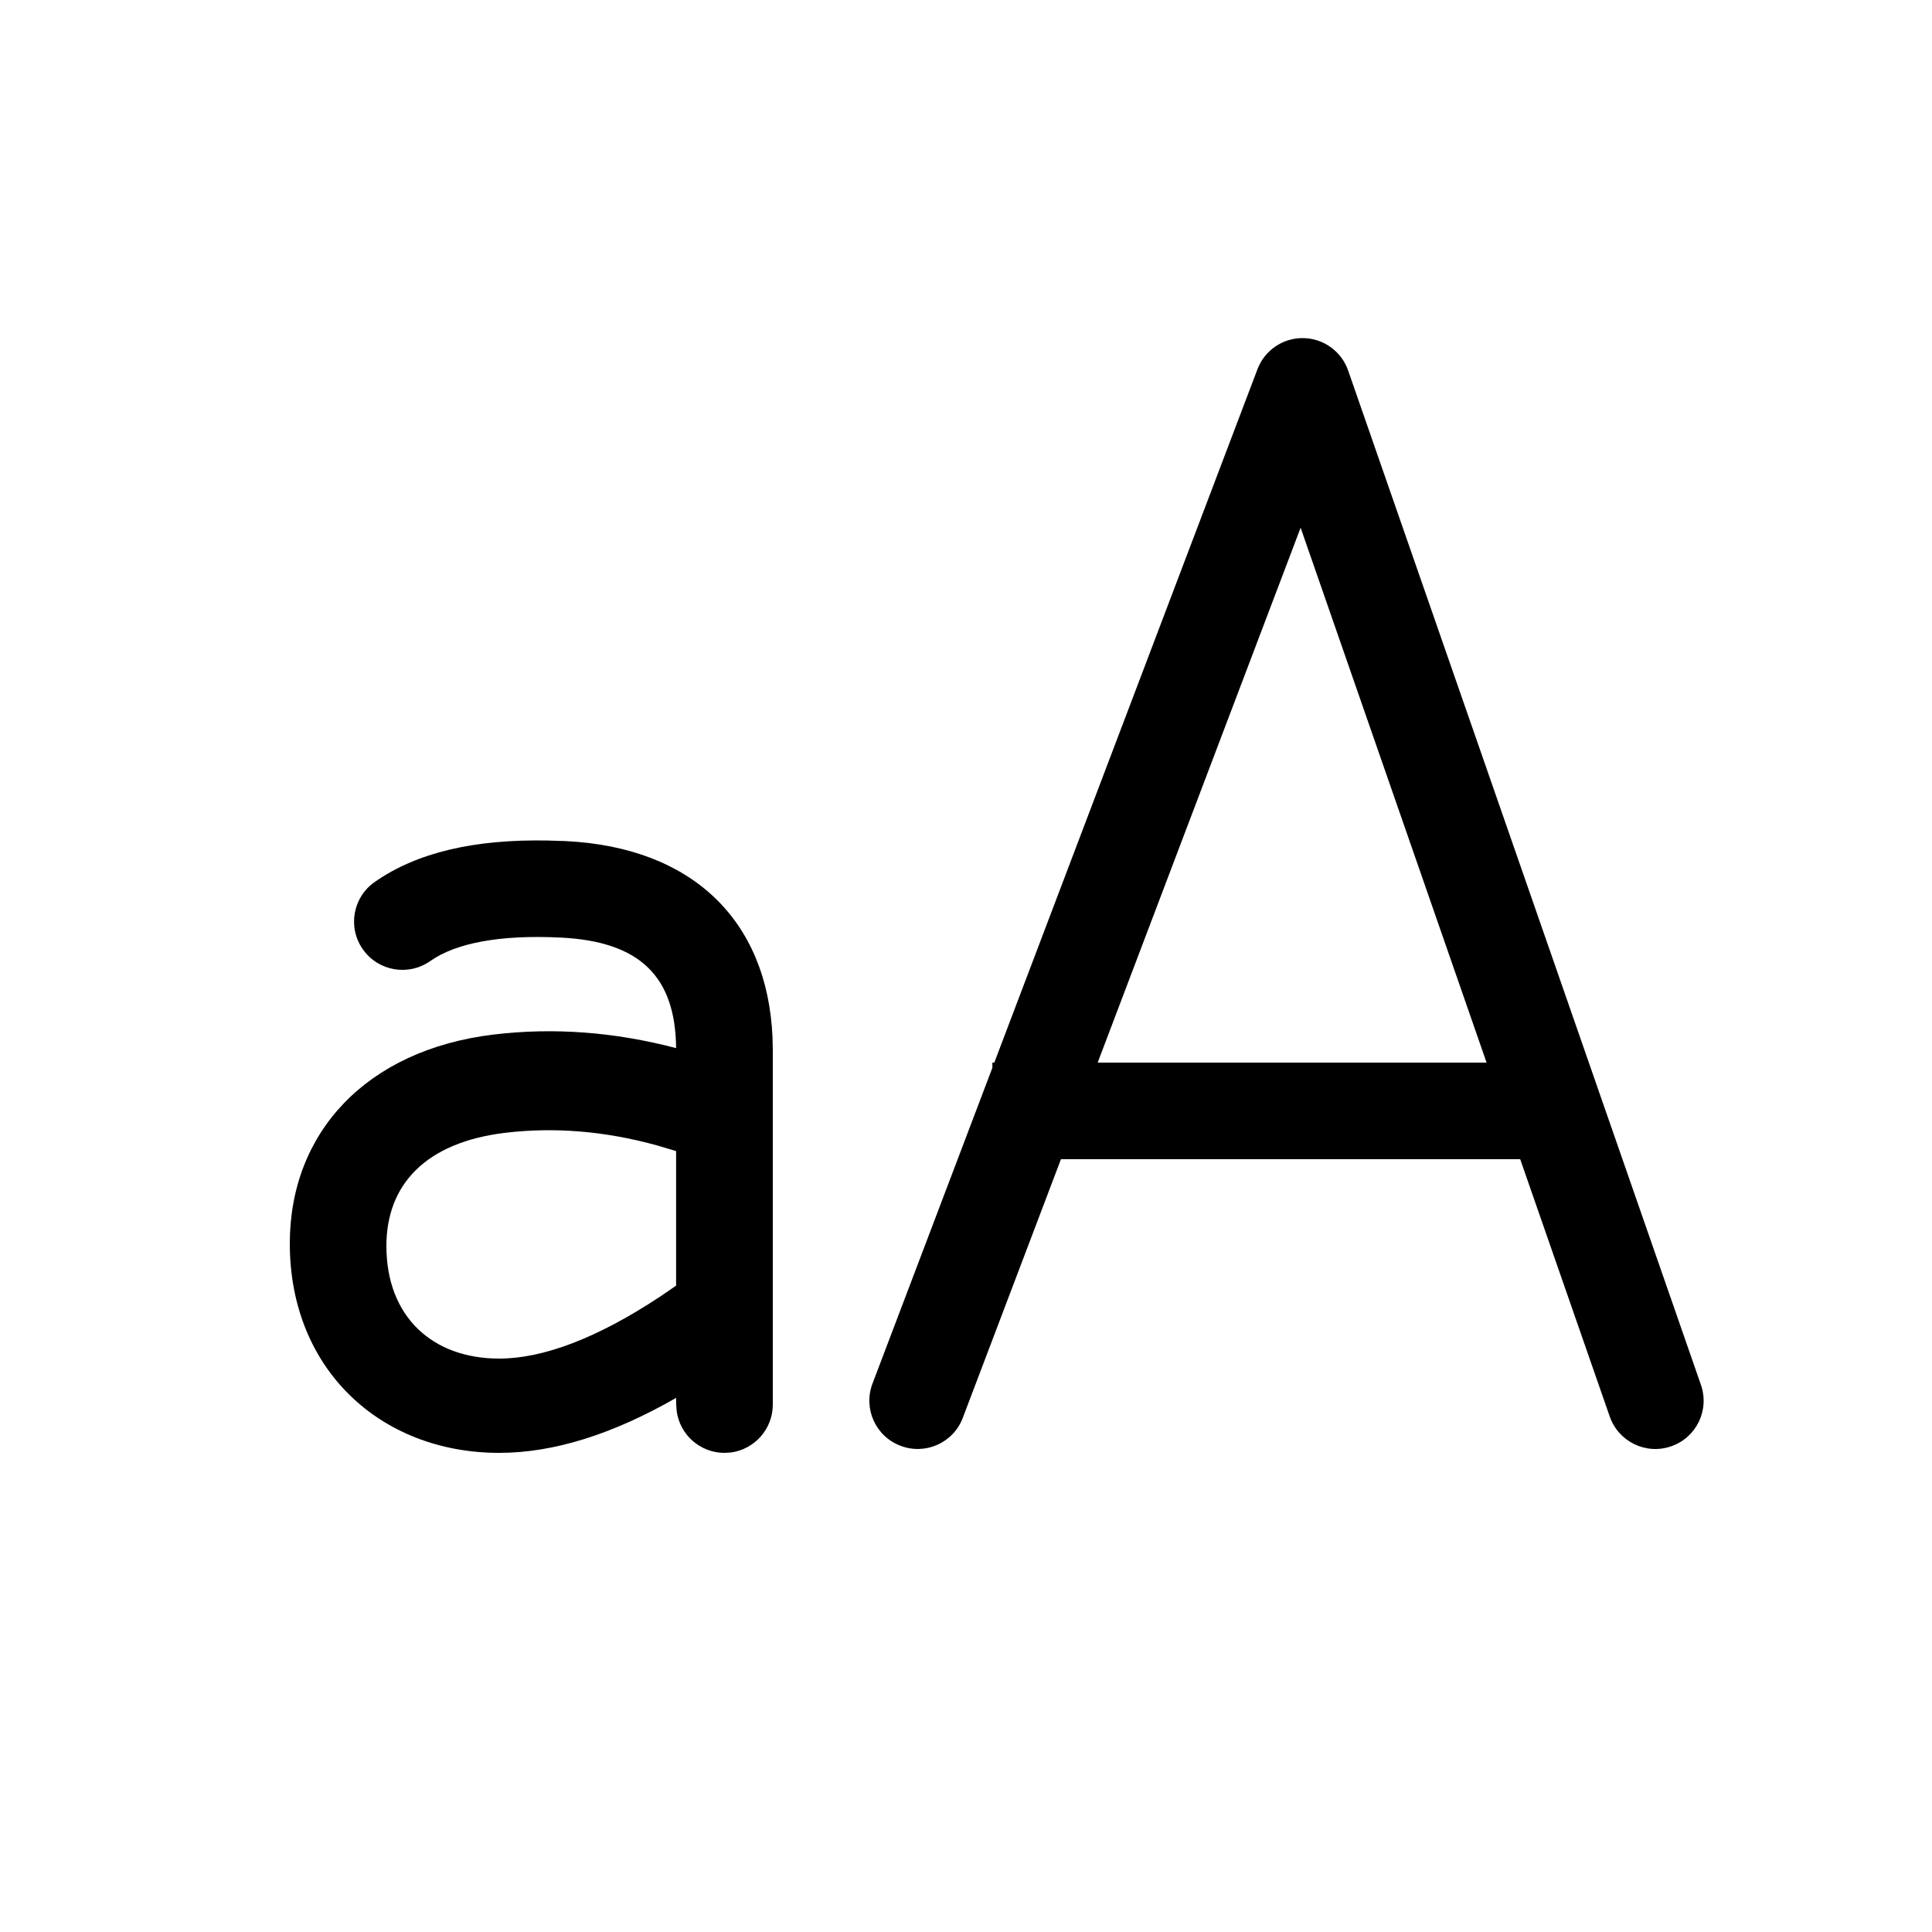
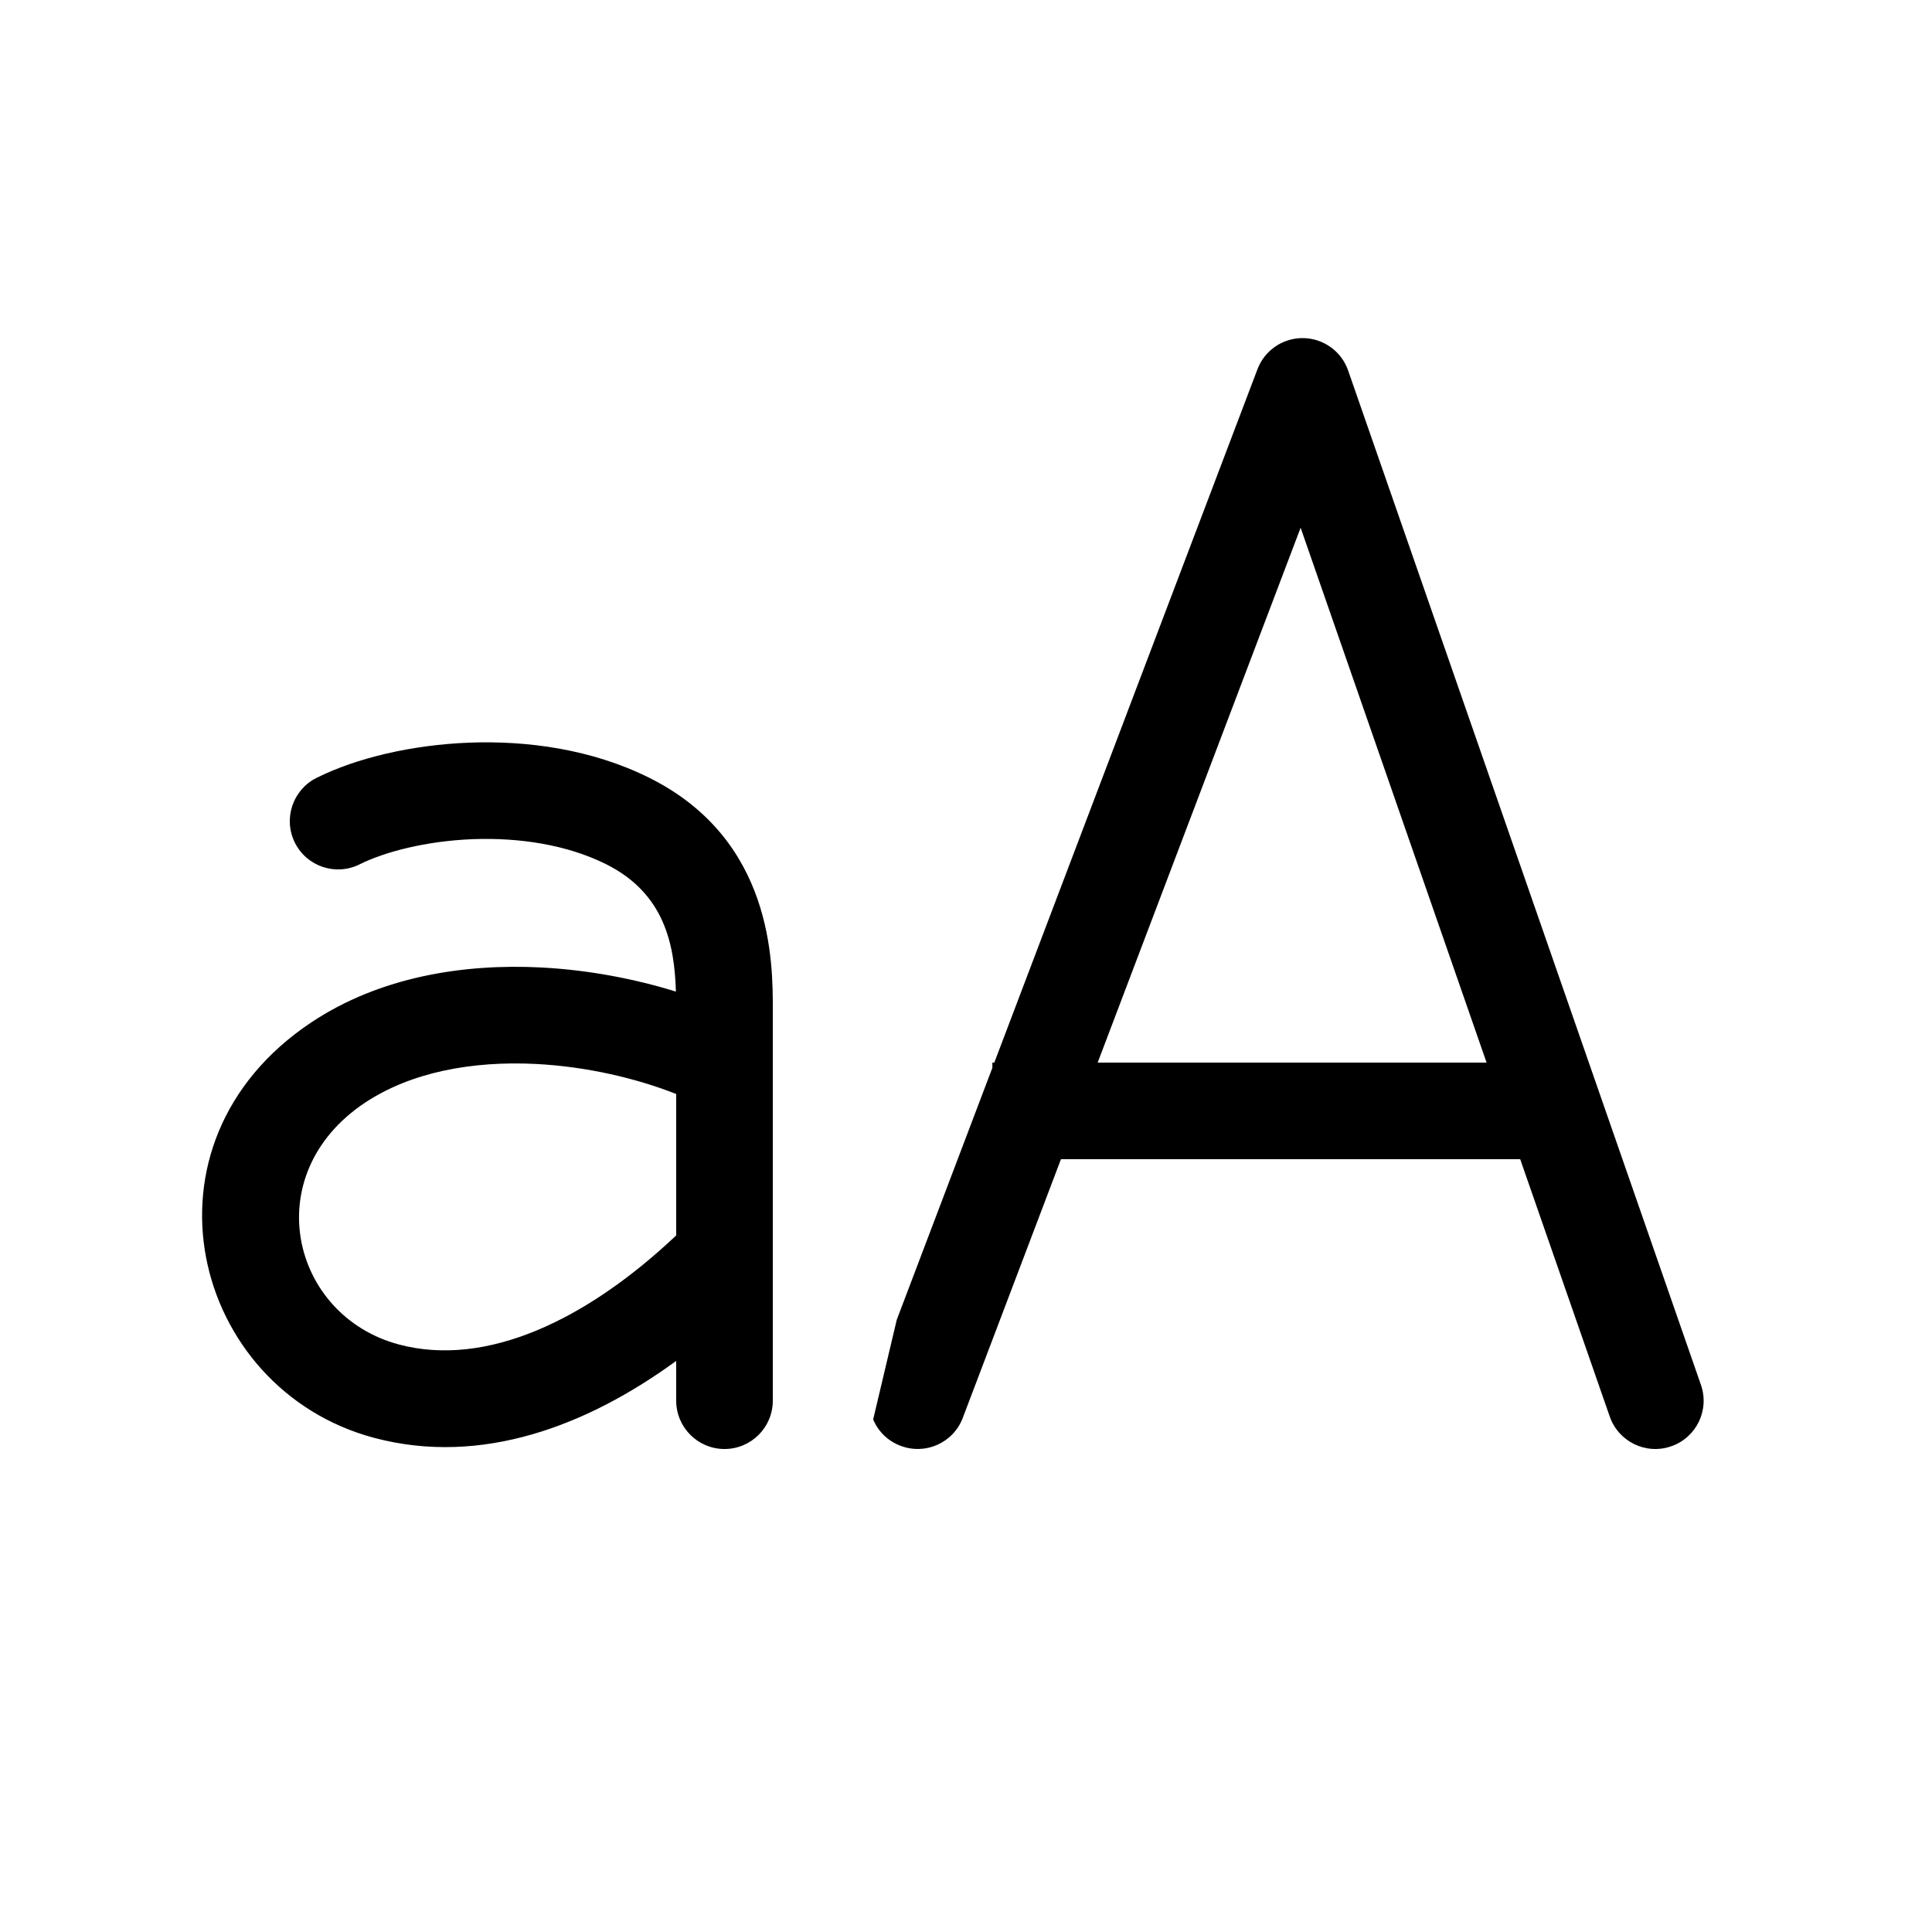
<svg xmlns="http://www.w3.org/2000/svg" viewBox="0 0 20 20" fill="none">
-   <path d="M13.491 3.5C13.701 3.503 13.887 3.637 13.956 3.836L17.608 14.336C17.699 14.597 17.561 14.882 17.3 14.972C17.04 15.063 16.755 14.925 16.664 14.664L15.737 12L10.983 12L9.967 14.677C9.869 14.936 9.581 15.065 9.323 14.967C9.064 14.87 8.934 14.581 9.032 14.323L10.273 11.054V11H10.293L13.017 3.823C13.091 3.626 13.281 3.497 13.491 3.5ZM13.464 5.463L11.363 11L15.389 11L13.464 5.463Z" fill="currentColor" />
-   <path d="M5.667 8.701L5.858 8.707C7.165 8.772 7.943 9.525 7.997 10.737L8 10.873V14.54C8 14.793 7.812 15.002 7.568 15.036L7.5 15.04C7.247 15.04 7.038 14.852 7.005 14.608L7 14.54L6.999 14.471C6.341 14.848 5.732 15.04 5.167 15.04C3.941 15.04 3 14.177 3 12.873C3 11.724 3.792 10.87 5.106 10.71C5.728 10.635 6.36 10.682 6.999 10.85C6.992 10.112 6.628 9.747 5.809 9.706C5.167 9.674 4.716 9.764 4.452 9.95C4.226 10.108 3.914 10.053 3.756 9.827C3.597 9.601 3.652 9.289 3.878 9.131C4.317 8.823 4.914 8.687 5.667 8.701ZM6.999 11.916L6.797 11.856C6.259 11.708 5.737 11.666 5.227 11.727C4.405 11.827 4 12.264 4 12.898C4 13.629 4.475 14.064 5.167 14.064C5.62 14.064 6.179 13.855 6.834 13.422L6.999 13.309V11.916Z" fill="currentColor" />
+   <path d="M13.491 3.5C13.701 3.503 13.887 3.637 13.956 3.836L17.608 14.336C17.699 14.597 17.561 14.882 17.3 14.972C17.04 15.063 16.755 14.925 16.664 14.664L15.737 12L10.983 12L9.967 14.677C9.869 14.936 9.581 15.065 9.323 14.967C9.189 14.917 9.09 14.816 9.039 14.694L9.283 13.663L10.273 11.054V11H10.293L13.017 3.823C13.091 3.626 13.281 3.497 13.491 3.5ZM13.464 5.463L11.363 11L15.389 11L13.464 5.463ZM4.894 8.687C4.408 8.706 3.981 8.819 3.724 8.947C3.477 9.071 3.176 8.971 3.053 8.724C2.929 8.477 3.03 8.176 3.276 8.053C3.686 7.848 4.259 7.711 4.856 7.688C5.456 7.665 6.128 7.755 6.724 8.053C8.004 8.693 8.001 9.961 8 10.462L8 10.5V14.5C8 14.776 7.776 15 7.5 15C7.224 15 7 14.776 7 14.5V14.088C6.087 14.754 4.989 15.182 3.871 14.884C1.987 14.38 1.337 11.841 3.222 10.584C3.937 10.108 4.806 9.975 5.597 10.015C6.087 10.04 6.568 10.132 6.997 10.265C6.982 9.786 6.885 9.252 6.276 8.947C5.872 8.745 5.378 8.669 4.894 8.687ZM7 11.325C6.592 11.164 6.077 11.041 5.546 11.014C4.885 10.981 4.254 11.099 3.777 11.416C2.661 12.16 3.013 13.62 4.129 13.918C5.031 14.158 6.067 13.67 7 12.789V11.325Z" fill="currentColor" />
</svg>
